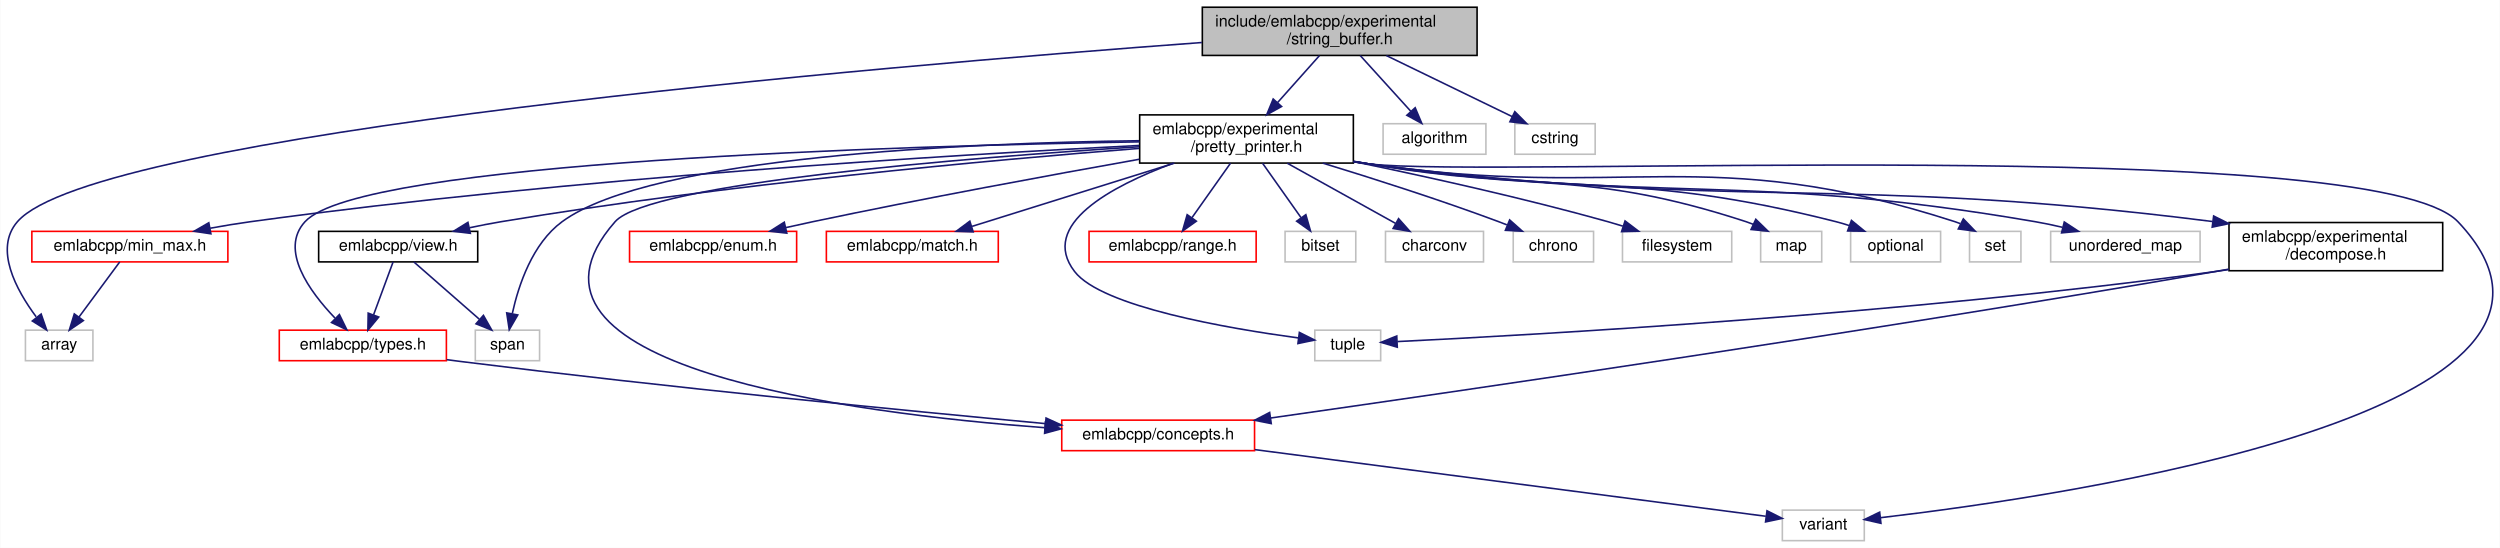
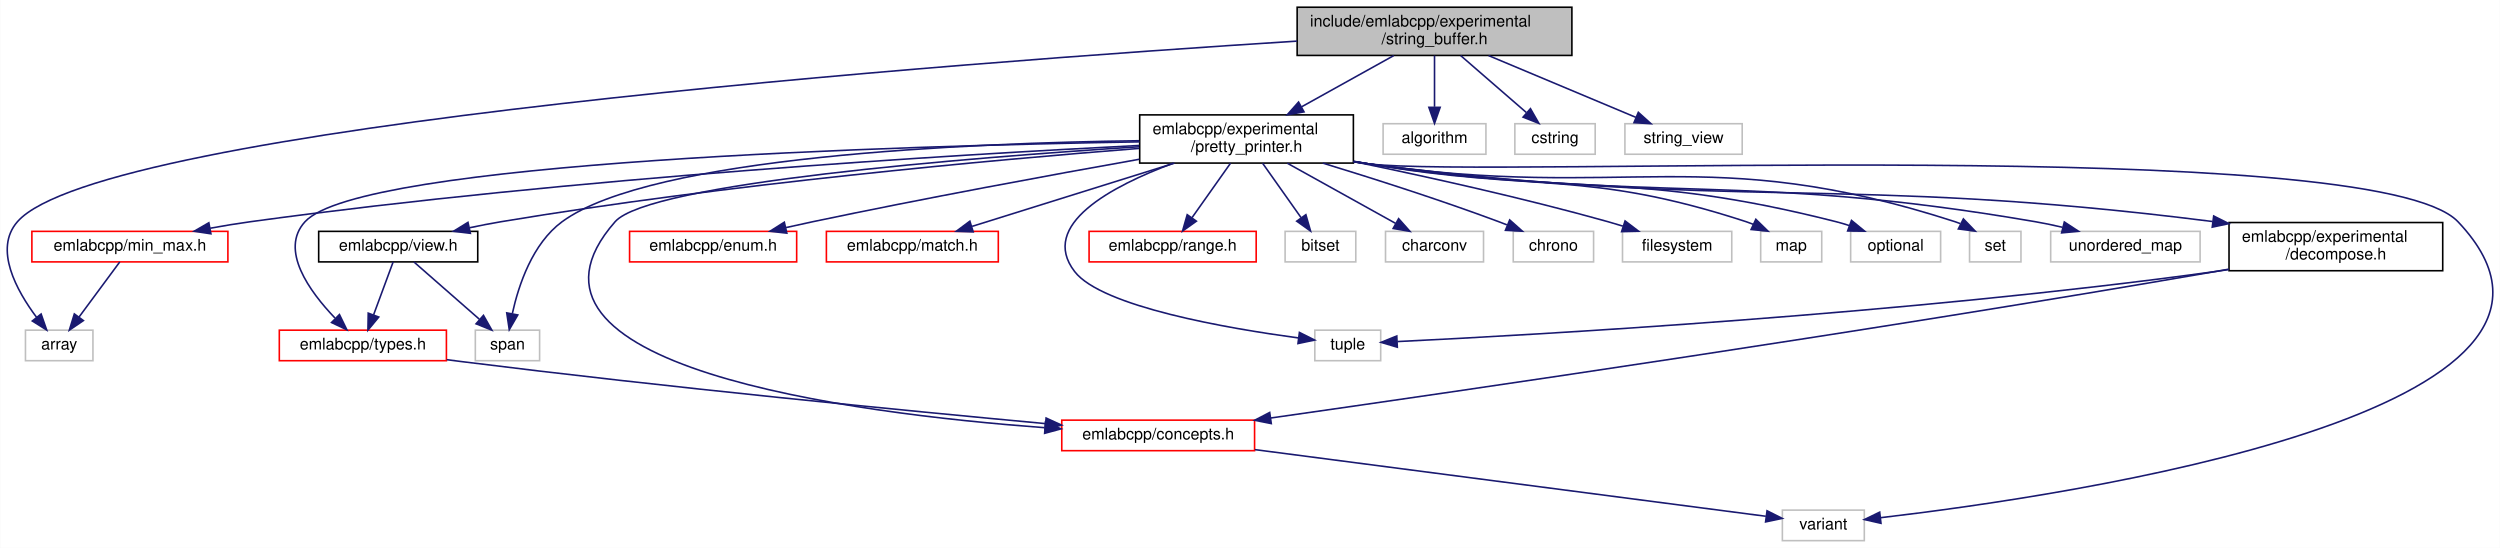
- <svg xmlns="http://www.w3.org/2000/svg" xmlns:xlink="http://www.w3.org/1999/xlink" width="1556pt" height="341pt" viewBox="0.00 0.00 1555.68 341.00">
+ <svg xmlns="http://www.w3.org/2000/svg" xmlns:xlink="http://www.w3.org/1999/xlink" width="1556pt" height="341pt" viewBox="0.00 0.00 1555.73 341.00">
  <g id="graph0" class="graph" transform="scale(1 1) rotate(0) translate(4 337)">
-     <polygon fill="white" stroke="transparent" points="-4,4 -4,-337 1551.68,-337 1551.68,4 -4,4" />
+     <polygon fill="white" stroke="transparent" points="-4,4 -4,-337 1551.73,-337 1551.73,4 -4,4" />
    <g id="node1" class="node">
      <g id="a_node1">
        <a xlink:title=" ">
-           <polygon fill="#bfbfbf" stroke="black" points="744.17,-302.5 744.17,-332.5 915.17,-332.5 915.17,-302.5 744.17,-302.5" />
-           <text text-anchor="start" x="752.17" y="-320.5" font-family="Helvetica,sans-Serif" font-size="10.00">include/emlabcpp/experimental</text>
-           <text text-anchor="middle" x="829.67" y="-309.5" font-family="Helvetica,sans-Serif" font-size="10.00">/string_buffer.h</text>
+           <polygon fill="#bfbfbf" stroke="black" points="803.21,-302.5 803.21,-332.5 974.21,-332.5 974.21,-302.5 803.21,-302.5" />
+           <text text-anchor="start" x="811.21" y="-320.5" font-family="Helvetica,sans-Serif" font-size="10.00">include/emlabcpp/experimental</text>
+           <text text-anchor="middle" x="888.71" y="-309.5" font-family="Helvetica,sans-Serif" font-size="10.00">/string_buffer.h</text>
        </a>
      </g>
    </g>
    <g id="node2" class="node">
      <g id="a_node2">
        <a xlink:href="pretty__printer_8h.html" target="_top" xlink:title=" ">
-           <polygon fill="white" stroke="black" points="705.17,-235.5 705.17,-265.5 838.17,-265.5 838.17,-235.5 705.17,-235.5" />
-           <text text-anchor="start" x="713.17" y="-253.5" font-family="Helvetica,sans-Serif" font-size="10.00">emlabcpp/experimental</text>
-           <text text-anchor="middle" x="771.67" y="-242.5" font-family="Helvetica,sans-Serif" font-size="10.00">/pretty_printer.h</text>
+           <polygon fill="white" stroke="black" points="705.21,-235.5 705.21,-265.5 838.21,-265.5 838.21,-235.5 705.21,-235.5" />
+           <text text-anchor="start" x="713.21" y="-253.5" font-family="Helvetica,sans-Serif" font-size="10.00">emlabcpp/experimental</text>
+           <text text-anchor="middle" x="771.71" y="-242.5" font-family="Helvetica,sans-Serif" font-size="10.00">/pretty_printer.h</text>
        </a>
      </g>
    </g>
    <g id="edge1" class="edge">
-       <path fill="none" stroke="midnightblue" d="M817.08,-302.4C809.48,-293.88 799.64,-282.85 791.06,-273.23" />
-       <polygon fill="midnightblue" stroke="midnightblue" points="793.5,-270.71 784.23,-265.58 788.27,-275.37 793.5,-270.71" />
+       <path fill="none" stroke="midnightblue" d="M863.33,-302.4C846.54,-293.07 824.32,-280.73 805.98,-270.53" />
+       <polygon fill="midnightblue" stroke="midnightblue" points="807.49,-267.37 797.05,-265.58 804.09,-273.49 807.49,-267.37" />
    </g>
    <g id="node10" class="node">
      <g id="a_node10">
        <a xlink:title=" ">
-           <polygon fill="white" stroke="#bfbfbf" points="11.67,-112.5 11.67,-131.5 53.67,-131.5 53.67,-112.5 11.67,-112.5" />
-           <text text-anchor="middle" x="32.67" y="-119.5" font-family="Helvetica,sans-Serif" font-size="10.00">array</text>
+           <polygon fill="white" stroke="#bfbfbf" points="11.71,-112.5 11.71,-131.5 53.71,-131.5 53.71,-112.5 11.71,-112.5" />
+           <text text-anchor="middle" x="32.71" y="-119.5" font-family="Helvetica,sans-Serif" font-size="10.00">array</text>
        </a>
      </g>
    </g>
    <g id="edge29" class="edge">
-       <path fill="none" stroke="midnightblue" d="M743.88,-310.54C542.84,-295.69 54.6,-254.27 6.67,-199 -7.98,-182.11 5.91,-156.57 18.34,-139.84" />
-       <polygon fill="midnightblue" stroke="midnightblue" points="21.44,-141.57 24.91,-131.56 15.96,-137.22 21.44,-141.57" />
+       <path fill="none" stroke="midnightblue" d="M803.08,-311.41C591.77,-297.98 58.8,-258.49 6.71,-199 -8.15,-182.02 6.16,-156.15 18.7,-139.4" />
+       <polygon fill="midnightblue" stroke="midnightblue" points="21.45,-141.58 24.94,-131.57 15.97,-137.22 21.45,-141.58" />
    </g>
    <g id="node23" class="node">
      <g id="a_node23">
        <a xlink:title=" ">
-           <polygon fill="white" stroke="#bfbfbf" points="856.67,-241 856.67,-260 920.67,-260 920.67,-241 856.67,-241" />
-           <text text-anchor="middle" x="888.67" y="-248" font-family="Helvetica,sans-Serif" font-size="10.00">algorithm</text>
+           <polygon fill="white" stroke="#bfbfbf" points="856.71,-241 856.71,-260 920.71,-260 920.71,-241 856.71,-241" />
+           <text text-anchor="middle" x="888.71" y="-248" font-family="Helvetica,sans-Serif" font-size="10.00">algorithm</text>
        </a>
      </g>
    </g>
    <g id="edge28" class="edge">
-       <path fill="none" stroke="midnightblue" d="M842.47,-302.4C851.76,-292.16 864.34,-278.3 874.03,-267.62" />
-       <polygon fill="midnightblue" stroke="midnightblue" points="876.65,-269.95 880.77,-260.19 871.46,-265.25 876.65,-269.95" />
+       <path fill="none" stroke="midnightblue" d="M888.71,-302.4C888.71,-293.06 888.71,-280.71 888.71,-270.52" />
+       <polygon fill="midnightblue" stroke="midnightblue" points="892.21,-270.19 888.71,-260.19 885.21,-270.19 892.21,-270.19" />
    </g>
    <g id="node24" class="node">
      <g id="a_node24">
        <a xlink:title=" ">
-           <polygon fill="white" stroke="#bfbfbf" points="938.67,-241 938.67,-260 988.67,-260 988.67,-241 938.67,-241" />
-           <text text-anchor="middle" x="963.67" y="-248" font-family="Helvetica,sans-Serif" font-size="10.00">cstring</text>
+           <polygon fill="white" stroke="#bfbfbf" points="938.71,-241 938.71,-260 988.71,-260 988.71,-241 938.71,-241" />
+           <text text-anchor="middle" x="963.71" y="-248" font-family="Helvetica,sans-Serif" font-size="10.00">cstring</text>
        </a>
      </g>
    </g>
    <g id="edge30" class="edge">
-       <path fill="none" stroke="midnightblue" d="M858.74,-302.4C882.05,-291.09 914.48,-275.36 937.09,-264.39" />
-       <polygon fill="midnightblue" stroke="midnightblue" points="938.66,-267.52 946.13,-260.01 935.6,-261.22 938.66,-267.52" />
+       <path fill="none" stroke="midnightblue" d="M904.99,-302.4C917.03,-291.96 933.42,-277.75 945.83,-267" />
+       <polygon fill="midnightblue" stroke="midnightblue" points="948.42,-269.39 953.68,-260.19 943.83,-264.1 948.42,-269.39" />
+     </g>
+     <g id="node25" class="node">
+       <g id="a_node25">
+         <a xlink:title=" ">
+           <polygon fill="white" stroke="#bfbfbf" points="1007.21,-241 1007.21,-260 1080.21,-260 1080.21,-241 1007.21,-241" />
+           <text text-anchor="middle" x="1043.71" y="-248" font-family="Helvetica,sans-Serif" font-size="10.00">string_view</text>
+         </a>
+       </g>
+     </g>
+     <g id="edge31" class="edge">
+       <path fill="none" stroke="midnightblue" d="M922.35,-302.4C949.66,-290.94 987.82,-274.94 1014.02,-263.95" />
+       <polygon fill="midnightblue" stroke="midnightblue" points="1015.56,-267.1 1023.43,-260.01 1012.85,-260.65 1015.56,-267.1" />
    </g>
    <g id="node3" class="node">
      <g id="a_node3">
        <a xlink:href="concepts_8h.html" target="_top" xlink:title=" ">
-           <polygon fill="white" stroke="red" points="656.67,-56.5 656.67,-75.5 776.67,-75.5 776.67,-56.5 656.67,-56.5" />
-           <text text-anchor="middle" x="716.67" y="-63.5" font-family="Helvetica,sans-Serif" font-size="10.00">emlabcpp/concepts.h</text>
+           <polygon fill="white" stroke="red" points="656.71,-56.5 656.71,-75.5 776.71,-75.5 776.71,-56.5 656.71,-56.5" />
+           <text text-anchor="middle" x="716.71" y="-63.5" font-family="Helvetica,sans-Serif" font-size="10.00">emlabcpp/concepts.h</text>
        </a>
      </g>
    </g>
    <g id="edge2" class="edge">
-       <path fill="none" stroke="midnightblue" d="M704.75,-245.65C598.22,-238.84 399.82,-223.05 378.67,-199 299.42,-108.92 525.15,-79.81 645.94,-70.81" />
-       <polygon fill="midnightblue" stroke="midnightblue" points="646.5,-74.28 656.23,-70.08 646,-67.3 646.5,-74.28" />
+       <path fill="none" stroke="midnightblue" d="M704.8,-245.65C598.26,-238.84 399.87,-223.05 378.71,-199 299.47,-108.92 525.2,-79.81 645.99,-70.81" />
+       <polygon fill="midnightblue" stroke="midnightblue" points="646.55,-74.28 656.28,-70.08 646.05,-67.3 646.55,-74.28" />
    </g>
    <g id="node4" class="node">
      <g id="a_node4">
        <a xlink:title=" ">
-           <polygon fill="white" stroke="#bfbfbf" points="1105.17,-0.5 1105.17,-19.5 1156.17,-19.5 1156.17,-0.5 1105.17,-0.5" />
-           <text text-anchor="middle" x="1130.67" y="-7.5" font-family="Helvetica,sans-Serif" font-size="10.00">variant</text>
+           <polygon fill="white" stroke="#bfbfbf" points="1105.21,-0.5 1105.21,-19.5 1156.21,-19.5 1156.21,-0.5 1105.21,-0.5" />
+           <text text-anchor="middle" x="1130.71" y="-7.5" font-family="Helvetica,sans-Serif" font-size="10.00">variant</text>
        </a>
      </g>
    </g>
    <g id="edge27" class="edge">
-       <path fill="none" stroke="midnightblue" d="M838.31,-236.26C841.47,-235.79 844.6,-235.37 847.67,-235 922.56,-225.91 1473.76,-253.74 1525.67,-199 1638.04,-80.5 1282.93,-28.43 1166.4,-14.8" />
-       <polygon fill="midnightblue" stroke="midnightblue" points="1166.54,-11.29 1156.21,-13.63 1165.75,-18.25 1166.54,-11.29" />
+       <path fill="none" stroke="midnightblue" d="M838.36,-236.26C841.52,-235.79 844.65,-235.37 847.71,-235 922.6,-225.91 1473.8,-253.74 1525.71,-199 1638.09,-80.5 1282.97,-28.43 1166.45,-14.8" />
+       <polygon fill="midnightblue" stroke="midnightblue" points="1166.59,-11.29 1156.26,-13.63 1165.79,-18.25 1166.59,-11.29" />
    </g>
    <g id="node5" class="node">
      <g id="a_node5">
        <a xlink:href="enum_8h.html" target="_top" xlink:title=" ">
-           <polygon fill="white" stroke="red" points="387.67,-174 387.67,-193 491.67,-193 491.67,-174 387.67,-174" />
-           <text text-anchor="middle" x="439.67" y="-181" font-family="Helvetica,sans-Serif" font-size="10.00">emlabcpp/enum.h</text>
+           <polygon fill="white" stroke="red" points="387.71,-174 387.71,-193 491.71,-193 491.71,-174 387.71,-174" />
+           <text text-anchor="middle" x="439.71" y="-181" font-family="Helvetica,sans-Serif" font-size="10.00">emlabcpp/enum.h</text>
        </a>
      </g>
    </g>
    <g id="edge4" class="edge">
-       <path fill="none" stroke="midnightblue" d="M704.93,-237.88C650.18,-228.14 570.73,-213.53 501.67,-199 496.26,-197.86 490.6,-196.62 484.99,-195.35" />
-       <polygon fill="midnightblue" stroke="midnightblue" points="485.55,-191.88 475.02,-193.06 483.98,-198.71 485.55,-191.88" />
+       <path fill="none" stroke="midnightblue" d="M704.97,-237.88C650.23,-228.14 570.78,-213.53 501.71,-199 496.3,-197.86 490.64,-196.62 485.04,-195.35" />
+       <polygon fill="midnightblue" stroke="midnightblue" points="485.59,-191.88 475.06,-193.06 484.03,-198.71 485.59,-191.88" />
    </g>
    <g id="node6" class="node">
      <g id="a_node6">
        <a xlink:href="decompose_8h.html" target="_top" xlink:title=" ">
-           <polygon fill="white" stroke="black" points="1383.17,-168.5 1383.17,-198.5 1516.17,-198.5 1516.17,-168.5 1383.17,-168.5" />
-           <text text-anchor="start" x="1391.17" y="-186.5" font-family="Helvetica,sans-Serif" font-size="10.00">emlabcpp/experimental</text>
-           <text text-anchor="middle" x="1449.67" y="-175.5" font-family="Helvetica,sans-Serif" font-size="10.00">/decompose.h</text>
+           <polygon fill="white" stroke="black" points="1383.21,-168.5 1383.21,-198.5 1516.21,-198.5 1516.21,-168.5 1383.21,-168.5" />
+           <text text-anchor="start" x="1391.21" y="-186.5" font-family="Helvetica,sans-Serif" font-size="10.00">emlabcpp/experimental</text>
+           <text text-anchor="middle" x="1449.71" y="-175.5" font-family="Helvetica,sans-Serif" font-size="10.00">/decompose.h</text>
        </a>
      </g>
    </g>
    <g id="edge5" class="edge">
-       <path fill="none" stroke="midnightblue" d="M838.32,-236.31C841.48,-235.84 844.6,-235.4 847.67,-235 1077.21,-205.37 1140.09,-228.66 1372.94,-199.12" />
-       <polygon fill="midnightblue" stroke="midnightblue" points="1373.61,-202.56 1383.08,-197.81 1372.71,-195.62 1373.61,-202.56" />
+       <path fill="none" stroke="midnightblue" d="M838.37,-236.31C841.52,-235.84 844.65,-235.4 847.71,-235 1077.25,-205.37 1140.14,-228.66 1372.99,-199.12" />
+       <polygon fill="midnightblue" stroke="midnightblue" points="1373.66,-202.56 1383.13,-197.81 1372.76,-195.62 1373.66,-202.56" />
    </g>
    <g id="node7" class="node">
      <g id="a_node7">
        <a xlink:title=" ">
-           <polygon fill="white" stroke="#bfbfbf" points="814.17,-112.5 814.17,-131.5 855.17,-131.5 855.17,-112.5 814.17,-112.5" />
-           <text text-anchor="middle" x="834.67" y="-119.5" font-family="Helvetica,sans-Serif" font-size="10.00">tuple</text>
+           <polygon fill="white" stroke="#bfbfbf" points="814.21,-112.5 814.21,-131.5 855.21,-131.5 855.21,-112.5 814.21,-112.5" />
+           <text text-anchor="middle" x="834.71" y="-119.5" font-family="Helvetica,sans-Serif" font-size="10.00">tuple</text>
        </a>
      </g>
    </g>
    <g id="edge25" class="edge">
-       <path fill="none" stroke="midnightblue" d="M726,-235.4C687.61,-221.12 642.3,-197.05 664.67,-168 681.56,-146.05 759.91,-132.61 804.11,-126.64" />
-       <polygon fill="midnightblue" stroke="midnightblue" points="804.57,-130.11 814.04,-125.35 803.67,-123.17 804.57,-130.11" />
+       <path fill="none" stroke="midnightblue" d="M726.05,-235.4C687.66,-221.12 642.35,-197.05 664.71,-168 681.61,-146.05 759.96,-132.61 804.16,-126.64" />
+       <polygon fill="midnightblue" stroke="midnightblue" points="804.62,-130.11 814.08,-125.35 803.72,-123.17 804.62,-130.11" />
    </g>
    <g id="node8" class="node">
      <g id="a_node8">
        <a xlink:href="match_8h.html" target="_top" xlink:title=" ">
-           <polygon fill="white" stroke="red" points="510.17,-174 510.17,-193 617.17,-193 617.17,-174 510.17,-174" />
-           <text text-anchor="middle" x="563.67" y="-181" font-family="Helvetica,sans-Serif" font-size="10.00">emlabcpp/match.h</text>
+           <polygon fill="white" stroke="red" points="510.21,-174 510.21,-193 617.21,-193 617.21,-174 510.21,-174" />
+           <text text-anchor="middle" x="563.71" y="-181" font-family="Helvetica,sans-Serif" font-size="10.00">emlabcpp/match.h</text>
        </a>
      </g>
    </g>
    <g id="edge8" class="edge">
-       <path fill="none" stroke="midnightblue" d="M726.79,-235.48C689.18,-223.72 636.13,-207.14 600.85,-196.12" />
-       <polygon fill="midnightblue" stroke="midnightblue" points="601.55,-192.67 590.96,-193.03 599.46,-199.35 601.55,-192.67" />
+       <path fill="none" stroke="midnightblue" d="M726.84,-235.48C689.23,-223.72 636.17,-207.14 600.9,-196.12" />
+       <polygon fill="midnightblue" stroke="midnightblue" points="601.59,-192.67 591.01,-193.03 599.51,-199.35 601.59,-192.67" />
    </g>
    <g id="node9" class="node">
      <g id="a_node9">
        <a xlink:href="min__max_8h.html" target="_top" xlink:title=" ">
-           <polygon fill="white" stroke="red" points="15.67,-174 15.67,-193 137.67,-193 137.67,-174 15.67,-174" />
-           <text text-anchor="middle" x="76.67" y="-181" font-family="Helvetica,sans-Serif" font-size="10.00">emlabcpp/min_max.h</text>
+           <polygon fill="white" stroke="red" points="15.71,-174 15.71,-193 137.71,-193 137.71,-174 15.71,-174" />
+           <text text-anchor="middle" x="76.71" y="-181" font-family="Helvetica,sans-Serif" font-size="10.00">emlabcpp/min_max.h</text>
        </a>
      </g>
    </g>
    <g id="edge9" class="edge">
-       <path fill="none" stroke="midnightblue" d="M704.89,-246.47C590.98,-240.76 352.02,-226.44 151.67,-199 143.54,-197.89 134.96,-196.47 126.63,-194.95" />
-       <polygon fill="midnightblue" stroke="midnightblue" points="127.1,-191.48 116.62,-193.07 125.8,-198.36 127.1,-191.48" />
+       <path fill="none" stroke="midnightblue" d="M704.93,-246.47C591.03,-240.76 352.06,-226.44 151.71,-199 143.59,-197.89 135.01,-196.47 126.67,-194.95" />
+       <polygon fill="midnightblue" stroke="midnightblue" points="127.14,-191.48 116.67,-193.07 125.85,-198.36 127.14,-191.48" />
    </g>
    <g id="node11" class="node">
      <g id="a_node11">
        <a xlink:href="range_8h.html" target="_top" xlink:title=" ">
-           <polygon fill="white" stroke="red" points="673.67,-174 673.67,-193 777.67,-193 777.67,-174 673.67,-174" />
-           <text text-anchor="middle" x="725.67" y="-181" font-family="Helvetica,sans-Serif" font-size="10.00">emlabcpp/range.h</text>
+           <polygon fill="white" stroke="red" points="673.71,-174 673.71,-193 777.71,-193 777.71,-174 673.71,-174" />
+           <text text-anchor="middle" x="725.71" y="-181" font-family="Helvetica,sans-Serif" font-size="10.00">emlabcpp/range.h</text>
        </a>
      </g>
    </g>
    <g id="edge11" class="edge">
-       <path fill="none" stroke="midnightblue" d="M761.69,-235.4C754.65,-225.46 745.2,-212.11 737.75,-201.57" />
-       <polygon fill="midnightblue" stroke="midnightblue" points="740.45,-199.34 731.82,-193.19 734.74,-203.38 740.45,-199.34" />
+       <path fill="none" stroke="midnightblue" d="M761.73,-235.4C754.7,-225.46 745.25,-212.11 737.8,-201.57" />
+       <polygon fill="midnightblue" stroke="midnightblue" points="740.5,-199.34 731.87,-193.19 734.79,-203.38 740.5,-199.34" />
    </g>
    <g id="node12" class="node">
      <g id="a_node12">
        <a xlink:href="types_8h.html" target="_top" xlink:title=" ">
-           <polygon fill="white" stroke="red" points="169.67,-112.5 169.67,-131.5 273.67,-131.5 273.67,-112.5 169.67,-112.5" />
-           <text text-anchor="middle" x="221.67" y="-119.5" font-family="Helvetica,sans-Serif" font-size="10.00">emlabcpp/types.h</text>
+           <polygon fill="white" stroke="red" points="169.71,-112.5 169.71,-131.5 273.71,-131.5 273.71,-112.5 169.71,-112.5" />
+           <text text-anchor="middle" x="221.71" y="-119.5" font-family="Helvetica,sans-Serif" font-size="10.00">emlabcpp/types.h</text>
        </a>
      </g>
    </g>
    <g id="edge12" class="edge">
-       <path fill="none" stroke="midnightblue" d="M705.04,-248.71C558.86,-246.29 220.21,-236.64 185.67,-199 169.63,-181.53 188.44,-155.63 204.33,-139.04" />
-       <polygon fill="midnightblue" stroke="midnightblue" points="207.08,-141.24 211.73,-131.71 202.16,-136.26 207.08,-141.24" />
+       <path fill="none" stroke="midnightblue" d="M705.09,-248.71C558.9,-246.29 220.25,-236.64 185.71,-199 169.68,-181.53 188.48,-155.63 204.37,-139.04" />
+       <polygon fill="midnightblue" stroke="midnightblue" points="207.13,-141.24 211.77,-131.71 202.2,-136.26 207.13,-141.24" />
    </g>
    <g id="node13" class="node">
      <g id="a_node13">
        <a xlink:href="view_8h.html" target="_top" xlink:title=" ">
-           <polygon fill="white" stroke="black" points="194.17,-174 194.17,-193 293.17,-193 293.17,-174 194.17,-174" />
-           <text text-anchor="middle" x="243.67" y="-181" font-family="Helvetica,sans-Serif" font-size="10.00">emlabcpp/view.h</text>
+           <polygon fill="white" stroke="black" points="194.21,-174 194.21,-193 293.21,-193 293.21,-174 194.21,-174" />
+           <text text-anchor="middle" x="243.71" y="-181" font-family="Helvetica,sans-Serif" font-size="10.00">emlabcpp/view.h</text>
        </a>
      </g>
    </g>
    <g id="edge14" class="edge">
-       <path fill="none" stroke="midnightblue" d="M704.87,-244.64C614.42,-237.52 448.13,-222.48 307.67,-199 301.32,-197.94 294.67,-196.64 288.14,-195.26" />
-       <polygon fill="midnightblue" stroke="midnightblue" points="288.58,-191.78 278.07,-193.05 287.08,-198.61 288.58,-191.78" />
+       <path fill="none" stroke="midnightblue" d="M704.92,-244.64C614.47,-237.52 448.18,-222.48 307.71,-199 301.37,-197.94 294.72,-196.64 288.19,-195.26" />
+       <polygon fill="midnightblue" stroke="midnightblue" points="288.63,-191.78 278.11,-193.05 287.13,-198.61 288.63,-191.78" />
    </g>
    <g id="node14" class="node">
      <g id="a_node14">
        <a xlink:title=" ">
-           <polygon fill="white" stroke="#bfbfbf" points="291.67,-112.5 291.67,-131.5 331.67,-131.5 331.67,-112.5 291.67,-112.5" />
-           <text text-anchor="middle" x="311.67" y="-119.5" font-family="Helvetica,sans-Serif" font-size="10.00">span</text>
+           <polygon fill="white" stroke="#bfbfbf" points="291.71,-112.5 291.71,-131.5 331.71,-131.5 331.71,-112.5 291.71,-112.5" />
+           <text text-anchor="middle" x="311.71" y="-119.5" font-family="Helvetica,sans-Serif" font-size="10.00">span</text>
        </a>
      </g>
    </g>
    <g id="edge24" class="edge">
-       <path fill="none" stroke="midnightblue" d="M704.77,-249.42C599.46,-248.03 401.24,-239.87 345.67,-199 327.24,-185.45 318.6,-159.61 314.69,-141.85" />
-       <polygon fill="midnightblue" stroke="midnightblue" points="318.09,-140.97 312.79,-131.79 311.21,-142.27 318.09,-140.97" />
+       <path fill="none" stroke="midnightblue" d="M704.82,-249.42C599.5,-248.03 401.29,-239.87 345.71,-199 327.29,-185.45 318.65,-159.61 314.74,-141.85" />
+       <polygon fill="midnightblue" stroke="midnightblue" points="318.13,-140.97 312.83,-131.79 311.26,-142.27 318.13,-140.97" />
    </g>
    <g id="node15" class="node">
      <g id="a_node15">
        <a xlink:title=" ">
-           <polygon fill="white" stroke="#bfbfbf" points="795.67,-174 795.67,-193 839.67,-193 839.67,-174 795.67,-174" />
-           <text text-anchor="middle" x="817.67" y="-181" font-family="Helvetica,sans-Serif" font-size="10.00">bitset</text>
+           <polygon fill="white" stroke="#bfbfbf" points="795.71,-174 795.71,-193 839.71,-193 839.71,-174 795.71,-174" />
+           <text text-anchor="middle" x="817.71" y="-181" font-family="Helvetica,sans-Serif" font-size="10.00">bitset</text>
        </a>
      </g>
    </g>
    <g id="edge17" class="edge">
-       <path fill="none" stroke="midnightblue" d="M781.65,-235.4C788.68,-225.46 798.13,-212.11 805.58,-201.57" />
-       <polygon fill="midnightblue" stroke="midnightblue" points="808.59,-203.38 811.51,-193.19 802.88,-199.34 808.59,-203.38" />
+       <path fill="none" stroke="midnightblue" d="M781.7,-235.4C788.73,-225.46 798.18,-212.11 805.63,-201.57" />
+       <polygon fill="midnightblue" stroke="midnightblue" points="808.64,-203.38 811.56,-193.19 802.93,-199.34 808.64,-203.38" />
    </g>
    <g id="node16" class="node">
      <g id="a_node16">
        <a xlink:title=" ">
-           <polygon fill="white" stroke="#bfbfbf" points="858.17,-174 858.17,-193 919.17,-193 919.17,-174 858.17,-174" />
-           <text text-anchor="middle" x="888.67" y="-181" font-family="Helvetica,sans-Serif" font-size="10.00">charconv</text>
+           <polygon fill="white" stroke="#bfbfbf" points="858.21,-174 858.21,-193 919.21,-193 919.21,-174 858.21,-174" />
+           <text text-anchor="middle" x="888.71" y="-181" font-family="Helvetica,sans-Serif" font-size="10.00">charconv</text>
        </a>
      </g>
    </g>
    <g id="edge18" class="edge">
-       <path fill="none" stroke="midnightblue" d="M797.05,-235.4C817.04,-224.29 844.71,-208.92 864.4,-197.98" />
-       <polygon fill="midnightblue" stroke="midnightblue" points="866.31,-200.92 873.35,-193.01 862.91,-194.8 866.31,-200.92" />
+       <path fill="none" stroke="midnightblue" d="M797.1,-235.4C817.08,-224.29 844.76,-208.92 864.45,-197.98" />
+       <polygon fill="midnightblue" stroke="midnightblue" points="866.36,-200.92 873.4,-193.01 862.96,-194.8 866.36,-200.92" />
    </g>
    <g id="node17" class="node">
      <g id="a_node17">
        <a xlink:title=" ">
-           <polygon fill="white" stroke="#bfbfbf" points="937.67,-174 937.67,-193 987.67,-193 987.67,-174 937.67,-174" />
-           <text text-anchor="middle" x="962.67" y="-181" font-family="Helvetica,sans-Serif" font-size="10.00">chrono</text>
+           <polygon fill="white" stroke="#bfbfbf" points="937.71,-174 937.71,-193 987.71,-193 987.71,-174 937.71,-174" />
+           <text text-anchor="middle" x="962.71" y="-181" font-family="Helvetica,sans-Serif" font-size="10.00">chrono</text>
        </a>
      </g>
    </g>
    <g id="edge19" class="edge">
-       <path fill="none" stroke="midnightblue" d="M819.11,-235.48C850.46,-225.92 892.32,-212.56 928.67,-199 930.32,-198.38 932.01,-197.73 933.71,-197.06" />
-       <polygon fill="midnightblue" stroke="midnightblue" points="935.45,-200.13 943.37,-193.09 932.79,-193.65 935.45,-200.13" />
+       <path fill="none" stroke="midnightblue" d="M819.16,-235.48C850.51,-225.92 892.37,-212.56 928.71,-199 930.37,-198.38 932.06,-197.73 933.76,-197.06" />
+       <polygon fill="midnightblue" stroke="midnightblue" points="935.5,-200.13 943.42,-193.09 932.84,-193.65 935.5,-200.13" />
    </g>
    <g id="node18" class="node">
      <g id="a_node18">
        <a xlink:title=" ">
-           <polygon fill="white" stroke="#bfbfbf" points="1005.67,-174 1005.67,-193 1073.67,-193 1073.67,-174 1005.67,-174" />
-           <text text-anchor="middle" x="1039.67" y="-181" font-family="Helvetica,sans-Serif" font-size="10.00">filesystem</text>
+           <polygon fill="white" stroke="#bfbfbf" points="1005.71,-174 1005.71,-193 1073.71,-193 1073.71,-174 1005.71,-174" />
+           <text text-anchor="middle" x="1039.71" y="-181" font-family="Helvetica,sans-Serif" font-size="10.00">filesystem</text>
        </a>
      </g>
    </g>
    <g id="edge20" class="edge">
-       <path fill="none" stroke="midnightblue" d="M838.58,-236.39C883.57,-227.11 944.04,-213.73 996.67,-199 999.68,-198.16 1002.79,-197.23 1005.9,-196.25" />
-       <polygon fill="midnightblue" stroke="midnightblue" points="1007.27,-199.49 1015.7,-193.08 1005.11,-192.83 1007.27,-199.49" />
+       <path fill="none" stroke="midnightblue" d="M838.62,-236.39C883.62,-227.11 944.09,-213.73 996.71,-199 999.73,-198.16 1002.84,-197.23 1005.95,-196.25" />
+       <polygon fill="midnightblue" stroke="midnightblue" points="1007.31,-199.49 1015.74,-193.08 1005.15,-192.83 1007.31,-199.49" />
    </g>
    <g id="node19" class="node">
      <g id="a_node19">
        <a xlink:title=" ">
-           <polygon fill="white" stroke="#bfbfbf" points="1091.67,-174 1091.67,-193 1129.67,-193 1129.67,-174 1091.67,-174" />
-           <text text-anchor="middle" x="1110.67" y="-181" font-family="Helvetica,sans-Serif" font-size="10.00">map</text>
+           <polygon fill="white" stroke="#bfbfbf" points="1091.71,-174 1091.71,-193 1129.71,-193 1129.71,-174 1091.71,-174" />
+           <text text-anchor="middle" x="1110.71" y="-181" font-family="Helvetica,sans-Serif" font-size="10.00">map</text>
        </a>
      </g>
    </g>
    <g id="edge21" class="edge">
-       <path fill="none" stroke="midnightblue" d="M838.37,-236.63C841.51,-236.07 844.62,-235.52 847.67,-235 951.8,-217.1 982.2,-231.73 1082.67,-199 1084.1,-198.53 1085.54,-198 1086.99,-197.42" />
-       <polygon fill="midnightblue" stroke="midnightblue" points="1088.65,-200.51 1096.24,-193.11 1085.69,-194.16 1088.65,-200.51" />
+       <path fill="none" stroke="midnightblue" d="M838.42,-236.63C841.56,-236.07 844.67,-235.52 847.71,-235 951.85,-217.1 982.25,-231.73 1082.71,-199 1084.15,-198.53 1085.59,-198 1087.03,-197.42" />
+       <polygon fill="midnightblue" stroke="midnightblue" points="1088.7,-200.51 1096.28,-193.11 1085.74,-194.16 1088.7,-200.51" />
    </g>
    <g id="node20" class="node">
      <g id="a_node20">
        <a xlink:title=" ">
-           <polygon fill="white" stroke="#bfbfbf" points="1147.67,-174 1147.67,-193 1203.67,-193 1203.67,-174 1147.67,-174" />
-           <text text-anchor="middle" x="1175.67" y="-181" font-family="Helvetica,sans-Serif" font-size="10.00">optional</text>
+           <polygon fill="white" stroke="#bfbfbf" points="1147.71,-174 1147.71,-193 1203.71,-193 1203.71,-174 1147.71,-174" />
+           <text text-anchor="middle" x="1175.71" y="-181" font-family="Helvetica,sans-Serif" font-size="10.00">optional</text>
        </a>
      </g>
    </g>
    <g id="edge22" class="edge">
-       <path fill="none" stroke="midnightblue" d="M838.35,-236.52C841.5,-235.99 844.61,-235.48 847.67,-235 976.41,-214.78 1012.34,-231.03 1138.67,-199 1141.33,-198.32 1144.07,-197.51 1146.78,-196.61" />
-       <polygon fill="midnightblue" stroke="midnightblue" points="1148.18,-199.82 1156.38,-193.11 1145.79,-193.25 1148.18,-199.82" />
+       <path fill="none" stroke="midnightblue" d="M838.4,-236.52C841.54,-235.99 844.66,-235.48 847.71,-235 976.45,-214.78 1012.39,-231.03 1138.71,-199 1141.38,-198.32 1144.11,-197.51 1146.83,-196.61" />
+       <polygon fill="midnightblue" stroke="midnightblue" points="1148.23,-199.82 1156.43,-193.11 1145.83,-193.25 1148.23,-199.82" />
    </g>
    <g id="node21" class="node">
      <g id="a_node21">
        <a xlink:title=" ">
-           <polygon fill="white" stroke="#bfbfbf" points="1221.67,-174 1221.67,-193 1253.67,-193 1253.67,-174 1221.67,-174" />
-           <text text-anchor="middle" x="1237.67" y="-181" font-family="Helvetica,sans-Serif" font-size="10.00">set</text>
+           <polygon fill="white" stroke="#bfbfbf" points="1221.71,-174 1221.71,-193 1253.71,-193 1253.71,-174 1221.71,-174" />
+           <text text-anchor="middle" x="1237.71" y="-181" font-family="Helvetica,sans-Serif" font-size="10.00">set</text>
        </a>
      </g>
    </g>
    <g id="edge23" class="edge">
-       <path fill="none" stroke="midnightblue" d="M838.34,-236.43C841.49,-235.92 844.61,-235.44 847.67,-235 1009,-211.7 1057.52,-249.03 1212.67,-199 1213.74,-198.65 1214.82,-198.26 1215.89,-197.82" />
-       <polygon fill="midnightblue" stroke="midnightblue" points="1217.83,-200.76 1225.18,-193.14 1214.68,-194.51 1217.83,-200.76" />
+       <path fill="none" stroke="midnightblue" d="M838.38,-236.43C841.53,-235.92 844.66,-235.44 847.71,-235 1009.05,-211.7 1057.57,-249.03 1212.71,-199 1213.79,-198.65 1214.87,-198.26 1215.94,-197.82" />
+       <polygon fill="midnightblue" stroke="midnightblue" points="1217.88,-200.76 1225.23,-193.14 1214.73,-194.51 1217.88,-200.76" />
    </g>
    <g id="node22" class="node">
      <g id="a_node22">
        <a xlink:title=" ">
-           <polygon fill="white" stroke="#bfbfbf" points="1272.17,-174 1272.17,-193 1365.17,-193 1365.17,-174 1272.17,-174" />
-           <text text-anchor="middle" x="1318.67" y="-181" font-family="Helvetica,sans-Serif" font-size="10.00">unordered_map</text>
+           <polygon fill="white" stroke="#bfbfbf" points="1272.21,-174 1272.21,-193 1365.21,-193 1365.21,-174 1272.21,-174" />
+           <text text-anchor="middle" x="1318.71" y="-181" font-family="Helvetica,sans-Serif" font-size="10.00">unordered_map</text>
        </a>
      </g>
    </g>
    <g id="edge26" class="edge">
-       <path fill="none" stroke="midnightblue" d="M838.33,-236.38C841.48,-235.89 844.61,-235.42 847.67,-235 1031.06,-209.62 1080.2,-230.31 1262.67,-199 1268.17,-198.06 1273.93,-196.84 1279.57,-195.51" />
-       <polygon fill="midnightblue" stroke="midnightblue" points="1280.65,-198.84 1289.51,-193.03 1278.96,-192.05 1280.65,-198.84" />
+       <path fill="none" stroke="midnightblue" d="M838.38,-236.38C841.53,-235.89 844.65,-235.42 847.71,-235 1031.1,-209.62 1080.24,-230.31 1262.71,-199 1268.22,-198.06 1273.98,-196.84 1279.62,-195.51" />
+       <polygon fill="midnightblue" stroke="midnightblue" points="1280.7,-198.84 1289.56,-193.03 1279.01,-192.05 1280.7,-198.84" />
    </g>
    <g id="edge3" class="edge">
-       <path fill="none" stroke="midnightblue" d="M776.87,-57.15C864.32,-45.74 1023.81,-24.94 1094.86,-15.67" />
-       <polygon fill="midnightblue" stroke="midnightblue" points="1095.62,-19.1 1105.08,-14.34 1094.72,-12.16 1095.62,-19.1" />
+       <path fill="none" stroke="midnightblue" d="M776.91,-57.15C864.37,-45.74 1023.86,-24.94 1094.91,-15.67" />
+       <polygon fill="midnightblue" stroke="midnightblue" points="1095.67,-19.1 1105.13,-14.34 1094.76,-12.16 1095.67,-19.1" />
    </g>
    <g id="edge6" class="edge">
-       <path fill="none" stroke="midnightblue" d="M1383.03,-169.48C1380.21,-168.97 1377.41,-168.48 1374.67,-168 1161.11,-130.98 907.33,-94 786.86,-76.86" />
-       <polygon fill="midnightblue" stroke="midnightblue" points="787.06,-73.36 776.67,-75.42 786.08,-80.29 787.06,-73.36" />
+       <path fill="none" stroke="midnightblue" d="M1383.08,-169.48C1380.26,-168.97 1377.46,-168.48 1374.71,-168 1161.16,-130.98 907.38,-94 786.91,-76.86" />
+       <polygon fill="midnightblue" stroke="midnightblue" points="787.11,-73.36 776.72,-75.42 786.13,-80.29 787.11,-73.36" />
    </g>
    <g id="edge7" class="edge">
-       <path fill="none" stroke="midnightblue" d="M1383.07,-169.24C1380.24,-168.8 1377.43,-168.38 1374.67,-168 1182.02,-141.43 948.39,-128.43 865.58,-124.41" />
-       <polygon fill="midnightblue" stroke="midnightblue" points="865.51,-120.9 855.35,-123.92 865.18,-127.89 865.51,-120.9" />
+       <path fill="none" stroke="midnightblue" d="M1383.12,-169.24C1380.28,-168.8 1377.47,-168.38 1374.71,-168 1182.07,-141.43 948.44,-128.43 865.63,-124.41" />
+       <polygon fill="midnightblue" stroke="midnightblue" points="865.56,-120.9 855.4,-123.92 865.22,-127.89 865.56,-120.9" />
    </g>
    <g id="edge10" class="edge">
-       <path fill="none" stroke="midnightblue" d="M70.36,-173.98C63.76,-165.05 53.23,-150.81 44.97,-139.64" />
-       <polygon fill="midnightblue" stroke="midnightblue" points="47.72,-137.47 38.96,-131.51 42.09,-141.63 47.72,-137.47" />
+       <path fill="none" stroke="midnightblue" d="M70.41,-173.98C63.81,-165.05 53.28,-150.81 45.02,-139.64" />
+       <polygon fill="midnightblue" stroke="midnightblue" points="47.77,-137.47 39.01,-131.51 42.14,-141.63 47.77,-137.47" />
    </g>
    <g id="edge13" class="edge">
-       <path fill="none" stroke="midnightblue" d="M273.89,-113.14C276.86,-112.74 279.8,-112.36 282.67,-112 410.69,-95.93 560.47,-81.32 646.39,-73.35" />
-       <polygon fill="midnightblue" stroke="midnightblue" points="646.91,-76.81 656.55,-72.41 646.27,-69.84 646.91,-76.81" />
+       <path fill="none" stroke="midnightblue" d="M273.94,-113.14C276.9,-112.74 279.85,-112.36 282.71,-112 410.73,-95.93 560.52,-81.32 646.44,-73.35" />
+       <polygon fill="midnightblue" stroke="midnightblue" points="646.96,-76.81 656.59,-72.41 646.31,-69.84 646.96,-76.81" />
    </g>
    <g id="edge15" class="edge">
-       <path fill="none" stroke="midnightblue" d="M240.51,-173.98C237.35,-165.4 232.36,-151.93 228.32,-140.98" />
-       <polygon fill="midnightblue" stroke="midnightblue" points="231.56,-139.67 224.81,-131.51 225,-142.1 231.56,-139.67" />
+       <path fill="none" stroke="midnightblue" d="M240.56,-173.98C237.39,-165.4 232.41,-151.93 228.36,-140.98" />
+       <polygon fill="midnightblue" stroke="midnightblue" points="231.61,-139.67 224.86,-131.51 225.05,-142.1 231.61,-139.67" />
    </g>
    <g id="edge16" class="edge">
-       <path fill="none" stroke="midnightblue" d="M253.41,-173.98C264.01,-164.7 281.19,-149.67 294.15,-138.33" />
-       <polygon fill="midnightblue" stroke="midnightblue" points="296.72,-140.73 301.94,-131.51 292.11,-135.46 296.72,-140.73" />
+       <path fill="none" stroke="midnightblue" d="M253.46,-173.98C264.06,-164.7 281.23,-149.67 294.19,-138.33" />
+       <polygon fill="midnightblue" stroke="midnightblue" points="296.77,-140.73 301.99,-131.51 292.16,-135.46 296.77,-140.73" />
    </g>
  </g>
</svg>
